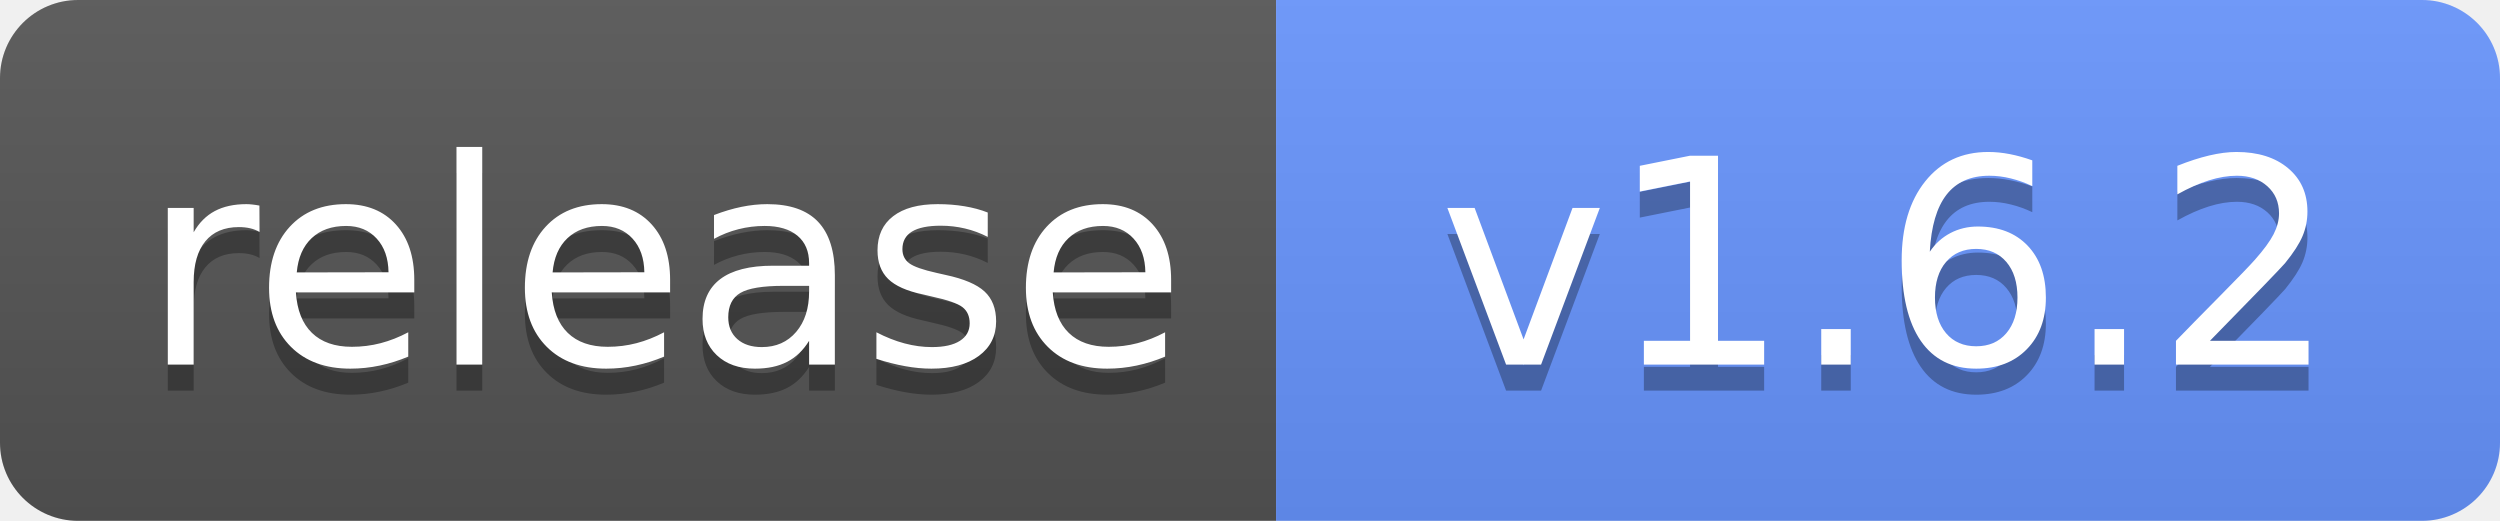
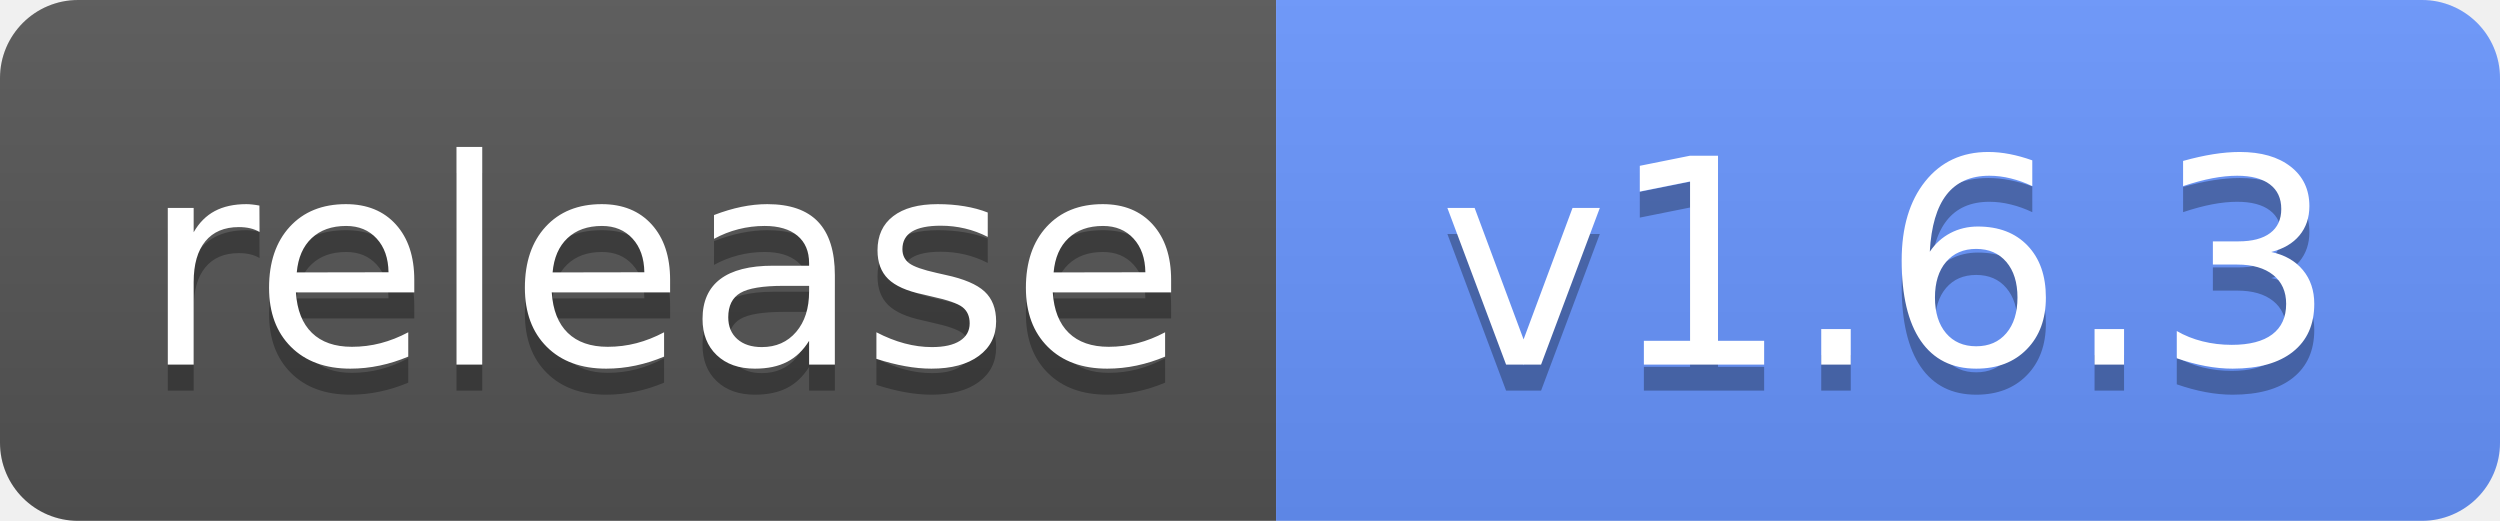
<svg xmlns="http://www.w3.org/2000/svg" width="96" height="20" role="img" aria-label="Release">
  <linearGradient id="s" x2="0" y2="100%">
    <stop offset="0" stop-color="#bbb" stop-opacity=".1" />
    <stop offset="1" stop-opacity=".1" />
  </linearGradient>
  <clipPath id="r">
    <rect width="96" height="20" rx="3" />
  </clipPath>
  <g clip-path="url(#r)">
    <rect width="49" height="20" fill="#555" />
    <rect x="49" width="47" height="20" fill="#6895FF" />
    <rect width="96" height="20" fill="url(#s)" />
  </g>
  <g fill="#fff" text-anchor="middle" font-family="Verdana,Geneva,DejaVu Sans,sans-serif" text-rendering="geometricPrecision" font-size="110">
    <text aria-hidden="true" x="255" y="150" fill="#010101" fill-opacity=".3" transform="scale(.1)" textLength="390">release</text>
    <text x="255" y="140" transform="scale(.1)" textLength="390">release</text>
-     <text aria-hidden="true" x="725" y="150" fill="#010101" fill-opacity=".3" transform="scale(.1)">v1.6.2</text>
-     <text x="725" y="140" transform="scale(.1)">v1.6.2</text>
+     <text aria-hidden="true" x="725" y="150" fill="#010101" fill-opacity=".3" transform="scale(.1)">v1.6.3</text>
+     <text x="725" y="140" transform="scale(.1)">v1.6.3</text>
  </g>
</svg>
